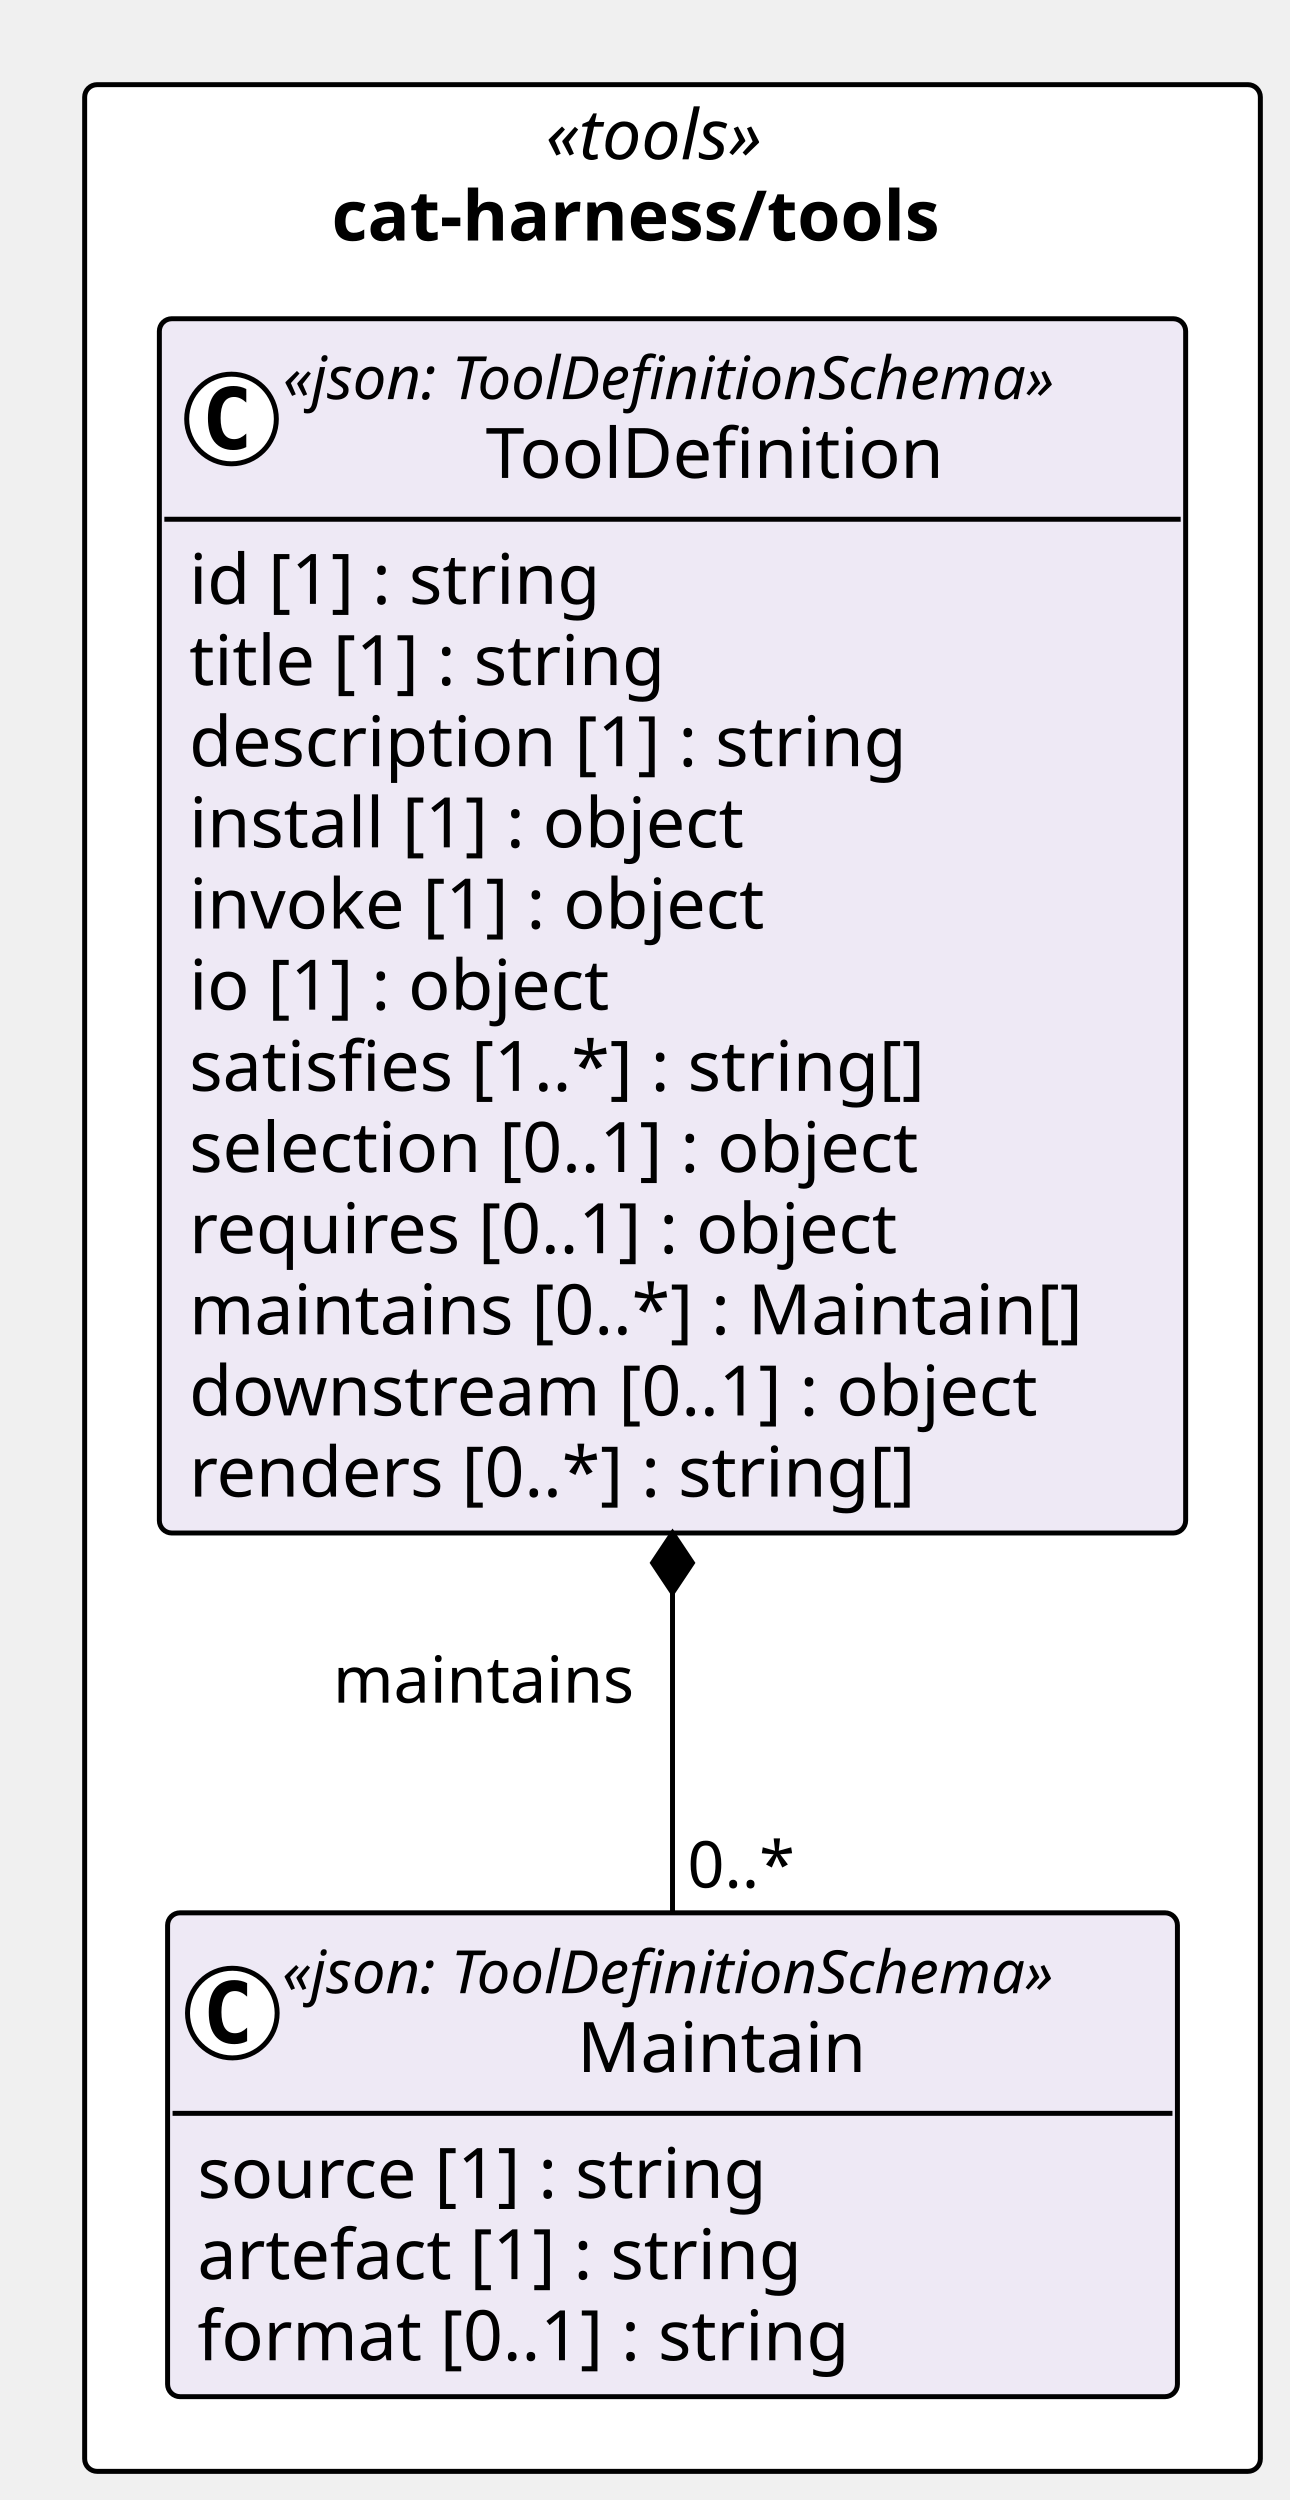
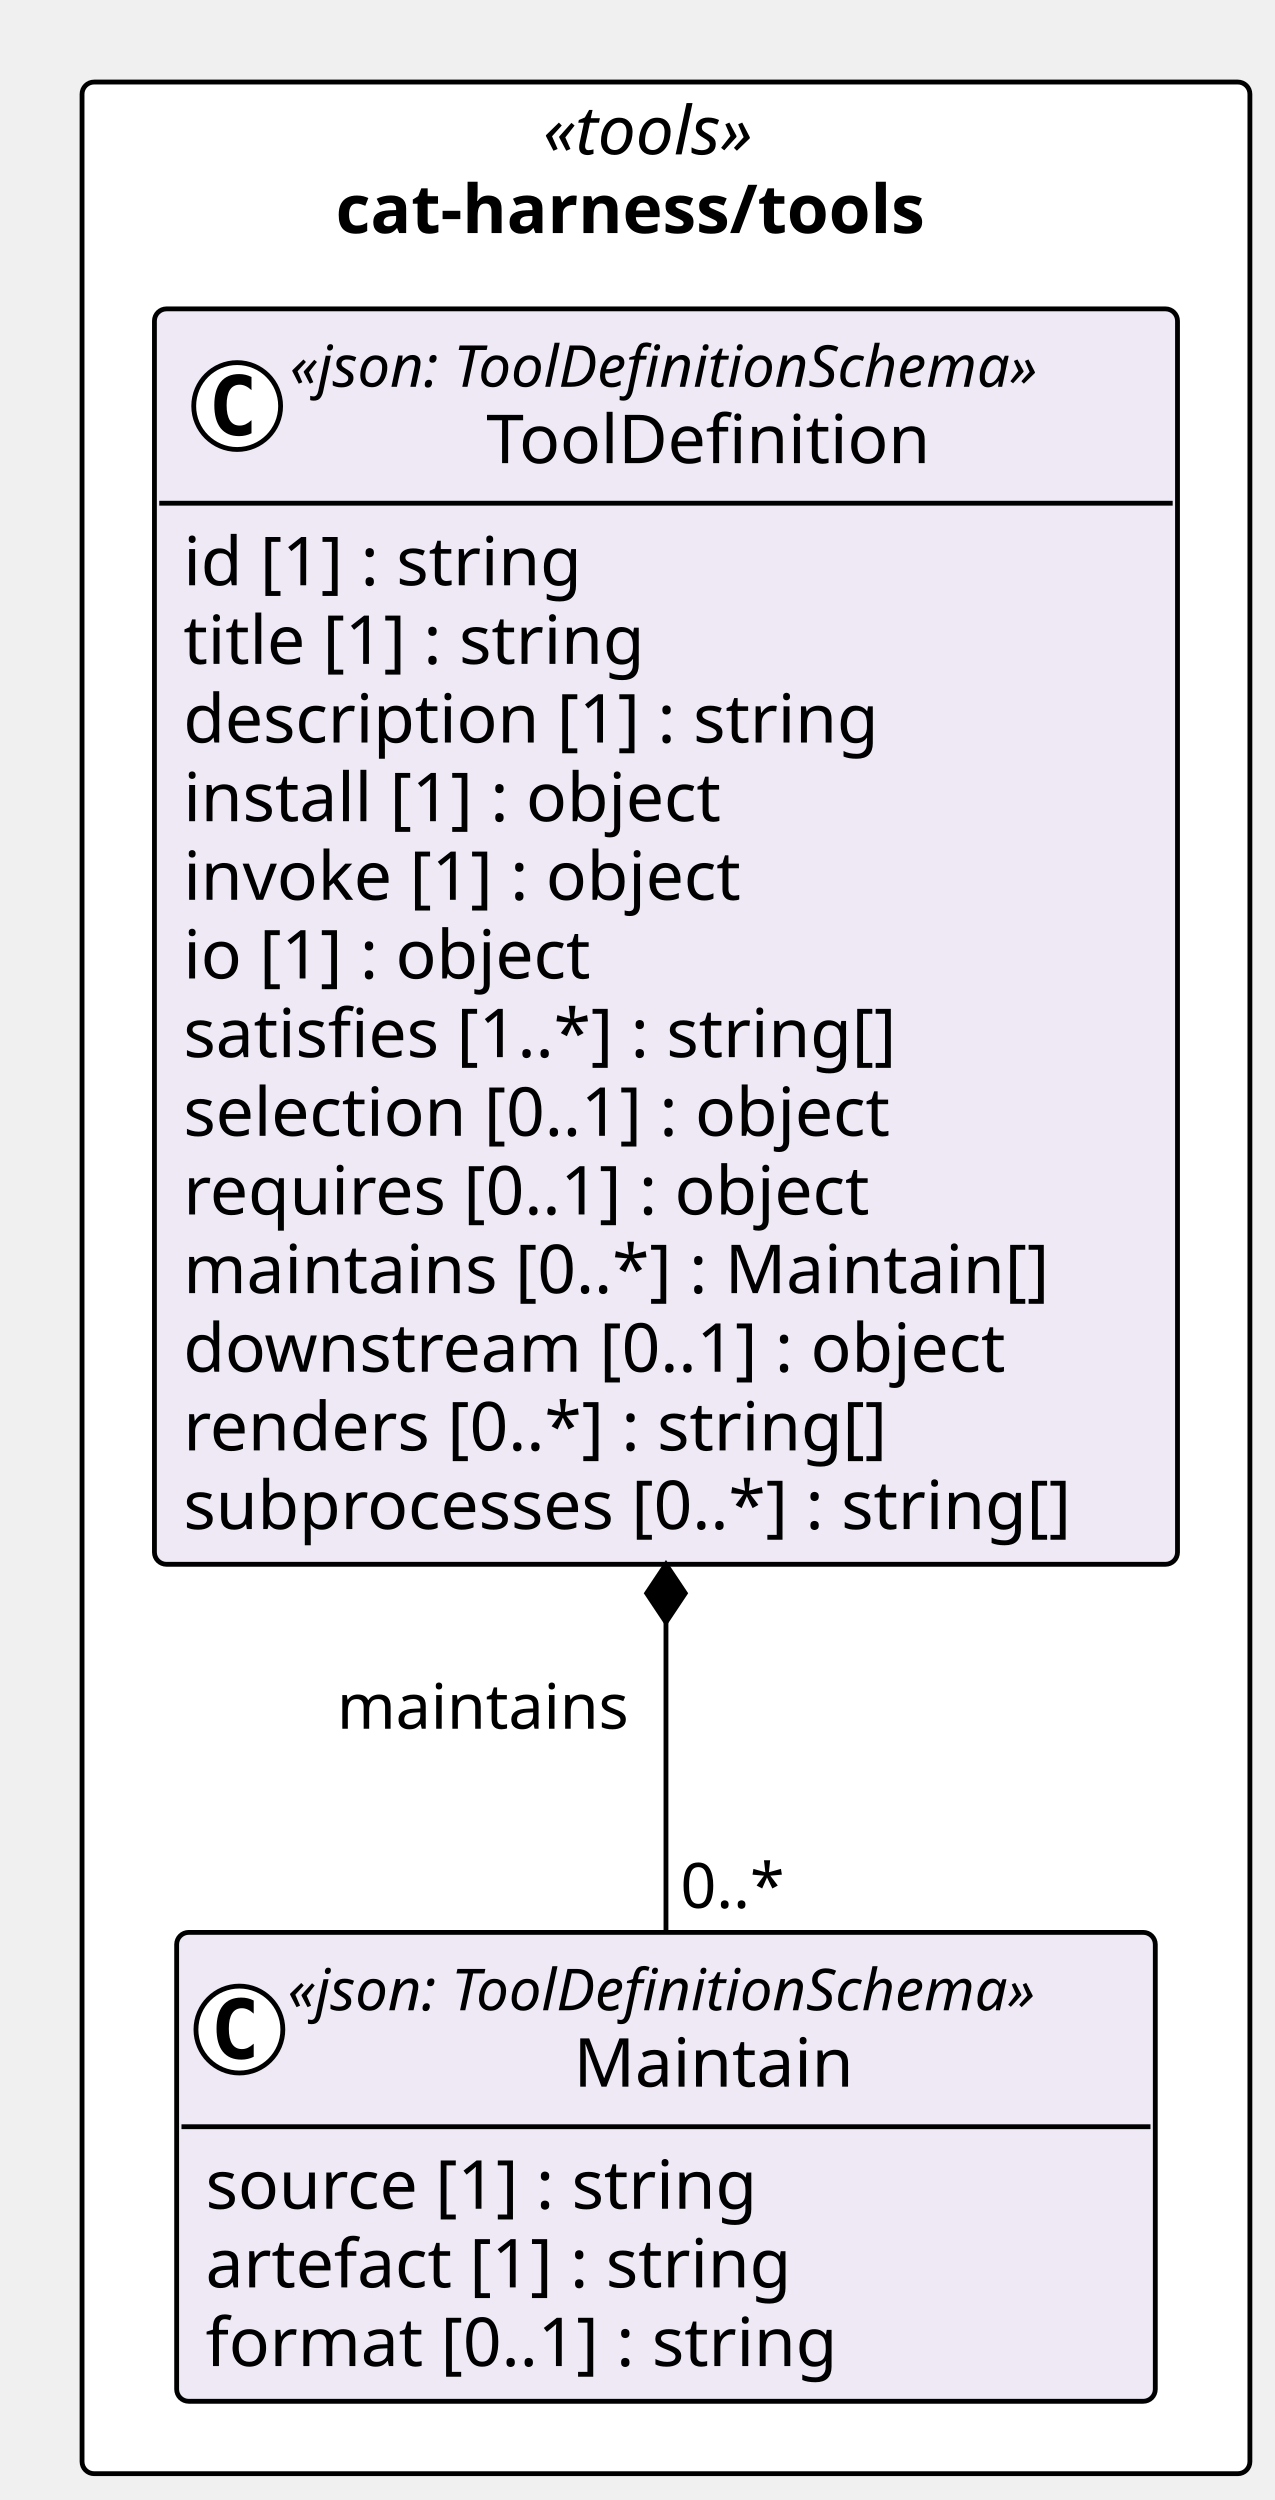
- <svg xmlns="http://www.w3.org/2000/svg" contentStyleType="text/css" height="502px" preserveAspectRatio="none" style="width:259px;height:502px;background:#FFFFFF;" version="1.1" viewBox="0 0 259 502" width="259px" zoomAndPan="magnify">
+ <svg xmlns="http://www.w3.org/2000/svg" contentStyleType="text/css" height="518px" preserveAspectRatio="none" style="width:264px;height:518px;background:#FFFFFF;" version="1.1" viewBox="0 0 264 518" width="264px" zoomAndPan="magnify">
  <defs />
  <g>
-     <rect fill="#FFFFFF" height="479.25" rx="2.5" ry="2.5" style="stroke:#000000;stroke-width:1.0;" width="236.079" x="17" y="17" />
-     <text fill="#000000" font-family="Verdana" font-size="14" font-style="italic" lengthAdjust="spacing" textLength="50.935" x="109.572" y="31.995">«tools»</text>
-     <text fill="#000000" font-family="Verdana" font-size="14" font-weight="bold" lengthAdjust="spacing" textLength="136.869" x="66.605" y="48.292">cat-harness/tools</text>
+     <rect fill="#FFFFFF" height="495.547" rx="2.5" ry="2.5" style="stroke:#000000;stroke-width:1.0;" width="241.978" x="17" y="17" />
+     <text fill="#000000" font-family="Verdana" font-size="14" font-style="italic" lengthAdjust="spacing" textLength="50.935" x="112.522" y="31.995">«tools»</text>
+     <text fill="#000000" font-family="Verdana" font-size="14" font-weight="bold" lengthAdjust="spacing" textLength="136.869" x="69.555" y="48.292">cat-harness/tools</text>
    <g id="elem_cat_harness_tools_Maintain">
-       <rect codeLine="11" fill="#EEE9F5" height="97.156" id="cat_harness_tools_Maintain" rx="2.5" ry="2.5" style="stroke:#000000;stroke-width:1.0;" width="202.775" x="33.652" y="384.094" />
-       <ellipse cx="46.652" cy="404.227" fill="#FFFFFF" rx="9" ry="9" style="stroke:#000000;stroke-width:1.0;" />
-       <path d="M49.621,409.867 Q49.042,410.164 48.402,410.305 Q47.761,410.461 47.058,410.461 Q44.558,410.461 43.23,408.82 Q41.917,407.164 41.917,404.039 Q41.917,400.914 43.23,399.258 Q44.558,397.602 47.058,397.602 Q47.761,397.602 48.402,397.758 Q49.058,397.914 49.621,398.211 L49.621,400.93 Q48.996,400.352 48.402,400.086 Q47.808,399.805 47.183,399.805 Q45.839,399.805 45.152,400.883 Q44.464,401.945 44.464,404.039 Q44.464,406.133 45.152,407.211 Q45.839,408.273 47.183,408.273 Q47.808,408.273 48.402,408.008 Q48.996,407.727 49.621,407.148 L49.621,409.867 Z " fill="#000000" />
-       <text fill="#000000" font-family="Verdana" font-size="12" font-style="italic" lengthAdjust="spacing" textLength="178.775" x="56.652" y="400.232">«json: ToolDefinitionSchema»</text>
-       <text fill="#000000" font-family="Verdana" font-size="14" lengthAdjust="spacing" textLength="60.252" x="115.914" y="416.058">Maintain</text>
-       <line style="stroke:#000000;stroke-width:1.0;" x1="34.652" x2="235.427" y1="424.359" y2="424.359" />
-       <text fill="#000000" font-family="Verdana" font-size="14" lengthAdjust="spacing" textLength="124.886" x="39.652" y="441.354">source [1] : string</text>
-       <text fill="#000000" font-family="Verdana" font-size="14" lengthAdjust="spacing" textLength="133.219" x="39.652" y="457.651">artefact [1] : string</text>
-       <text fill="#000000" font-family="Verdana" font-size="14" lengthAdjust="spacing" textLength="142.851" x="39.652" y="473.948">format [0..1] : string</text>
+       <rect codeLine="11" fill="#EEE9F5" height="97.156" id="cat_harness_tools_Maintain" rx="2.5" ry="2.5" style="stroke:#000000;stroke-width:1.0;" width="202.775" x="36.602" y="400.391" />
+       <ellipse cx="49.602" cy="420.523" fill="#FFFFFF" rx="9" ry="9" style="stroke:#000000;stroke-width:1.0;" />
+       <path d="M52.57,426.164 Q51.992,426.461 51.352,426.602 Q50.711,426.758 50.008,426.758 Q47.508,426.758 46.18,425.117 Q44.867,423.461 44.867,420.336 Q44.867,417.211 46.18,415.555 Q47.508,413.898 50.008,413.898 Q50.711,413.898 51.352,414.055 Q52.008,414.211 52.57,414.508 L52.57,417.227 Q51.945,416.648 51.352,416.383 Q50.758,416.102 50.133,416.102 Q48.789,416.102 48.102,417.18 Q47.414,418.242 47.414,420.336 Q47.414,422.43 48.102,423.508 Q48.789,424.57 50.133,424.57 Q50.758,424.57 51.352,424.305 Q51.945,424.023 52.57,423.445 L52.57,426.164 Z " fill="#000000" />
+       <text fill="#000000" font-family="Verdana" font-size="12" font-style="italic" lengthAdjust="spacing" textLength="178.775" x="59.602" y="416.529">«json: ToolDefinitionSchema»</text>
+       <text fill="#000000" font-family="Verdana" font-size="14" lengthAdjust="spacing" textLength="60.252" x="118.863" y="432.354">Maintain</text>
+       <line style="stroke:#000000;stroke-width:1.0;" x1="37.602" x2="238.377" y1="440.656" y2="440.656" />
+       <text fill="#000000" font-family="Verdana" font-size="14" lengthAdjust="spacing" textLength="124.886" x="42.602" y="457.651">source [1] : string</text>
+       <text fill="#000000" font-family="Verdana" font-size="14" lengthAdjust="spacing" textLength="133.219" x="42.602" y="473.948">artefact [1] : string</text>
+       <text fill="#000000" font-family="Verdana" font-size="14" lengthAdjust="spacing" textLength="142.851" x="42.602" y="490.245">format [0..1] : string</text>
    </g>
    <g id="elem_cat_harness_tools_ToolDefinition">
-       <rect codeLine="16" fill="#EEE9F5" height="243.828" id="cat_harness_tools_ToolDefinition" rx="2.5" ry="2.5" style="stroke:#000000;stroke-width:1.0;" width="206.079" x="32" y="64" />
-       <ellipse cx="46.487" cy="84.133" fill="#FFFFFF" rx="9" ry="9" style="stroke:#000000;stroke-width:1.0;" />
-       <path d="M49.455,89.773 Q48.877,90.07 48.237,90.211 Q47.596,90.367 46.893,90.367 Q44.393,90.367 43.065,88.727 Q41.752,87.07 41.752,83.945 Q41.752,80.82 43.065,79.164 Q44.393,77.508 46.893,77.508 Q47.596,77.508 48.237,77.664 Q48.893,77.82 49.455,78.117 L49.455,80.836 Q48.83,80.258 48.237,79.992 Q47.643,79.711 47.018,79.711 Q45.674,79.711 44.987,80.789 Q44.299,81.852 44.299,83.945 Q44.299,86.039 44.987,87.117 Q45.674,88.18 47.018,88.18 Q47.643,88.18 48.237,87.914 Q48.83,87.633 49.455,87.055 L49.455,89.773 Z " fill="#000000" />
-       <text fill="#000000" font-family="Verdana" font-size="12" font-style="italic" lengthAdjust="spacing" textLength="178.775" x="56.817" y="80.139">«json: ToolDefinitionSchema»</text>
-       <text fill="#000000" font-family="Verdana" font-size="14" lengthAdjust="spacing" textLength="97.364" x="97.523" y="95.964">ToolDefinition</text>
-       <line style="stroke:#000000;stroke-width:1.0;" x1="33" x2="237.079" y1="104.266" y2="104.266" />
+       <rect codeLine="16" fill="#EEE9F5" height="260.125" id="cat_harness_tools_ToolDefinition" rx="2.5" ry="2.5" style="stroke:#000000;stroke-width:1.0;" width="211.978" x="32" y="64" />
+       <ellipse cx="49.141" cy="84.133" fill="#FFFFFF" rx="9" ry="9" style="stroke:#000000;stroke-width:1.0;" />
+       <path d="M52.11,89.773 Q51.532,90.07 50.891,90.211 Q50.251,90.367 49.548,90.367 Q47.048,90.367 45.719,88.727 Q44.407,87.07 44.407,83.945 Q44.407,80.82 45.719,79.164 Q47.048,77.508 49.548,77.508 Q50.251,77.508 50.891,77.664 Q51.548,77.82 52.11,78.117 L52.11,80.836 Q51.485,80.258 50.891,79.992 Q50.298,79.711 49.673,79.711 Q48.329,79.711 47.641,80.789 Q46.954,81.852 46.954,83.945 Q46.954,86.039 47.641,87.117 Q48.329,88.18 49.673,88.18 Q50.298,88.18 50.891,87.914 Q51.485,87.633 52.11,87.055 L52.11,89.773 Z " fill="#000000" />
+       <text fill="#000000" font-family="Verdana" font-size="12" font-style="italic" lengthAdjust="spacing" textLength="178.775" x="60.062" y="80.139">«json: ToolDefinitionSchema»</text>
+       <text fill="#000000" font-family="Verdana" font-size="14" lengthAdjust="spacing" textLength="97.364" x="100.767" y="95.964">ToolDefinition</text>
+       <line style="stroke:#000000;stroke-width:1.0;" x1="33" x2="242.978" y1="104.266" y2="104.266" />
      <text fill="#000000" font-family="Verdana" font-size="14" lengthAdjust="spacing" textLength="90.863" x="38" y="121.261">id [1] : string</text>
      <text fill="#000000" font-family="Verdana" font-size="14" lengthAdjust="spacing" textLength="105.458" x="38" y="137.558">title [1] : string</text>
      <text fill="#000000" font-family="Verdana" font-size="14" lengthAdjust="spacing" textLength="155.928" x="38" y="153.855">description [1] : string</text>
      <text fill="#000000" font-family="Verdana" font-size="14" lengthAdjust="spacing" textLength="122.944" x="38" y="170.151">install [1] : object</text>
      <text fill="#000000" font-family="Verdana" font-size="14" lengthAdjust="spacing" textLength="127.374" x="38" y="186.448">invoke [1] : object</text>
      <text fill="#000000" font-family="Verdana" font-size="14" lengthAdjust="spacing" textLength="93.495" x="38" y="202.745">io [1] : object</text>
      <text fill="#000000" font-family="Verdana" font-size="14" lengthAdjust="spacing" textLength="162.183" x="38" y="219.042">satisfies [1..*] : string[]</text>
      <text fill="#000000" font-family="Verdana" font-size="14" lengthAdjust="spacing" textLength="161.773" x="38" y="235.339">selection [0..1] : object</text>
      <text fill="#000000" font-family="Verdana" font-size="14" lengthAdjust="spacing" textLength="156.529" x="38" y="251.636">requires [0..1] : object</text>
      <text fill="#000000" font-family="Verdana" font-size="14" lengthAdjust="spacing" textLength="194.079" x="38" y="267.933">maintains [0..*] : Maintain[]</text>
      <text fill="#000000" font-family="Verdana" font-size="14" lengthAdjust="spacing" textLength="185.992" x="38" y="284.229">downstream [0..1] : object</text>
      <text fill="#000000" font-family="Verdana" font-size="14" lengthAdjust="spacing" textLength="158.703" x="38" y="300.526">renders [0..*] : string[]</text>
+       <text fill="#000000" font-family="Verdana" font-size="14" lengthAdjust="spacing" textLength="199.978" x="38" y="316.823">subprocesses [0..*] : string[]</text>
    </g>
-     <line style="stroke:#000000;stroke-width:1.0;" x1="135.04" x2="135.04" y1="307.828" y2="384.094" />
-     <polygon fill="#000000" points="135.04,307.828,131.04,313.828,135.04,319.828,139.04,313.828,135.04,307.828" style="stroke:#000000;stroke-width:1.0;" />
-     <text fill="#000000" font-family="Verdana" font-size="13" lengthAdjust="spacing" textLength="64.168" x="66.871" y="341.895">maintains</text>
-     <text fill="#000000" font-family="Verdana" font-size="13" lengthAdjust="spacing" textLength="23.036" x="138.04" y="379.028">0..*</text>
+     <line style="stroke:#000000;stroke-width:1.0;" x1="137.989" x2="137.989" y1="324.125" y2="400.391" />
+     <polygon fill="#000000" points="137.989,324.125,133.989,330.125,137.989,336.125,141.989,330.125,137.989,324.125" style="stroke:#000000;stroke-width:1.0;" />
+     <text fill="#000000" font-family="Verdana" font-size="13" lengthAdjust="spacing" textLength="64.168" x="69.821" y="358.192">maintains</text>
+     <text fill="#000000" font-family="Verdana" font-size="13" lengthAdjust="spacing" textLength="23.036" x="140.989" y="395.325">0..*</text>
  </g>
</svg>
